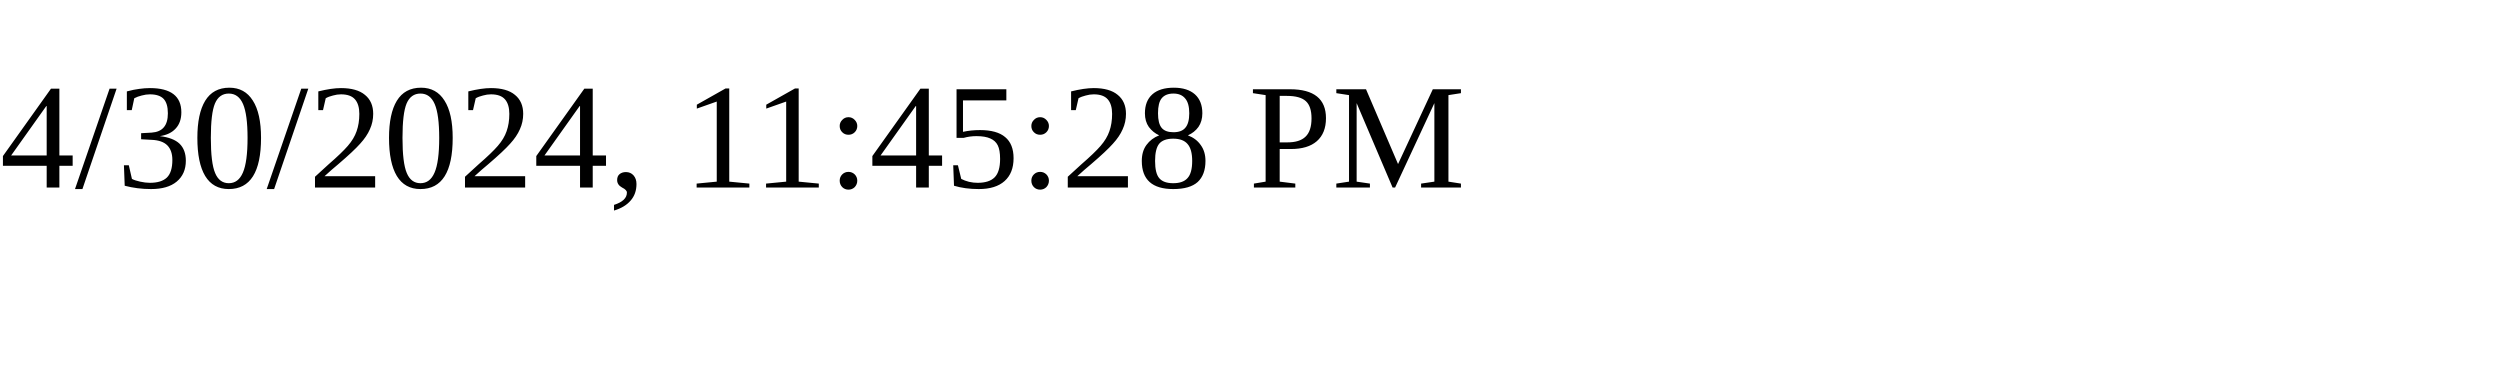
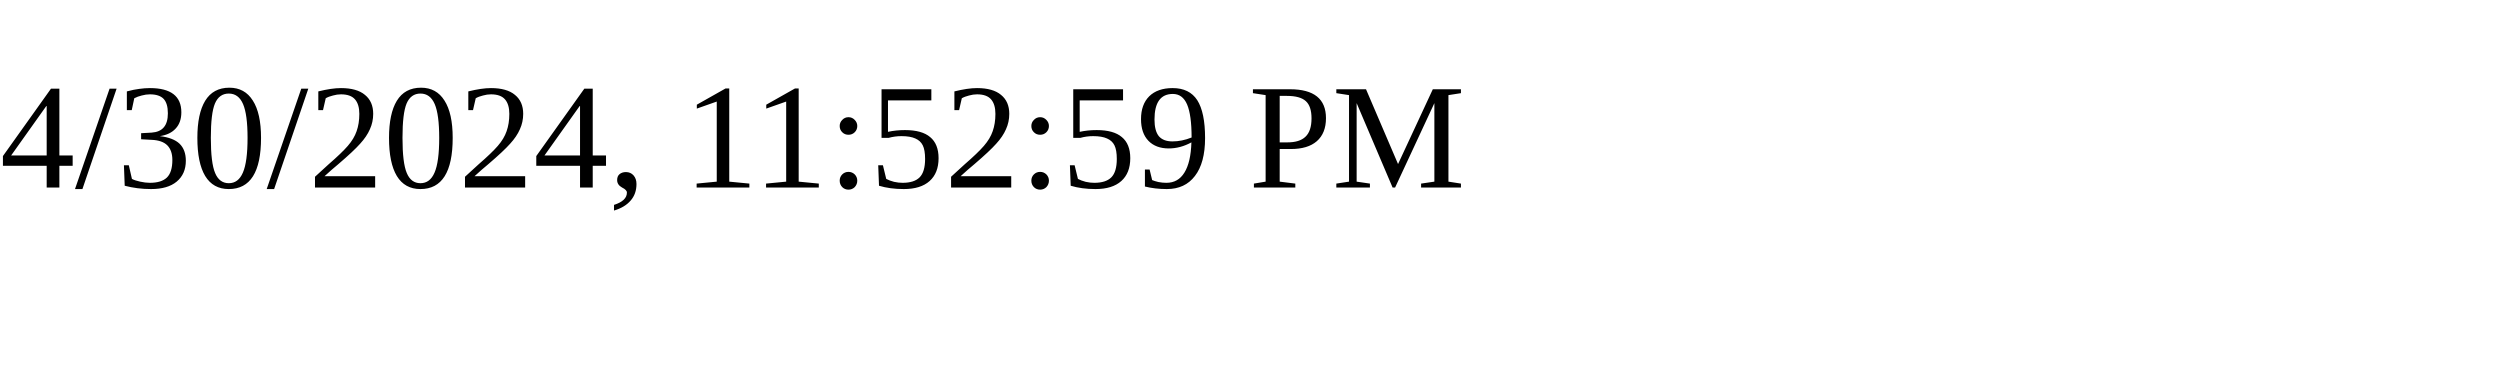
<svg xmlns="http://www.w3.org/2000/svg" height="30" width="200">
-   <text x="0" y="15">4/30/2024, 11:45:28 PM</text>
+   <text x="0" y="15">4/30/2024, 11:52:59 PM</text>
</svg>
